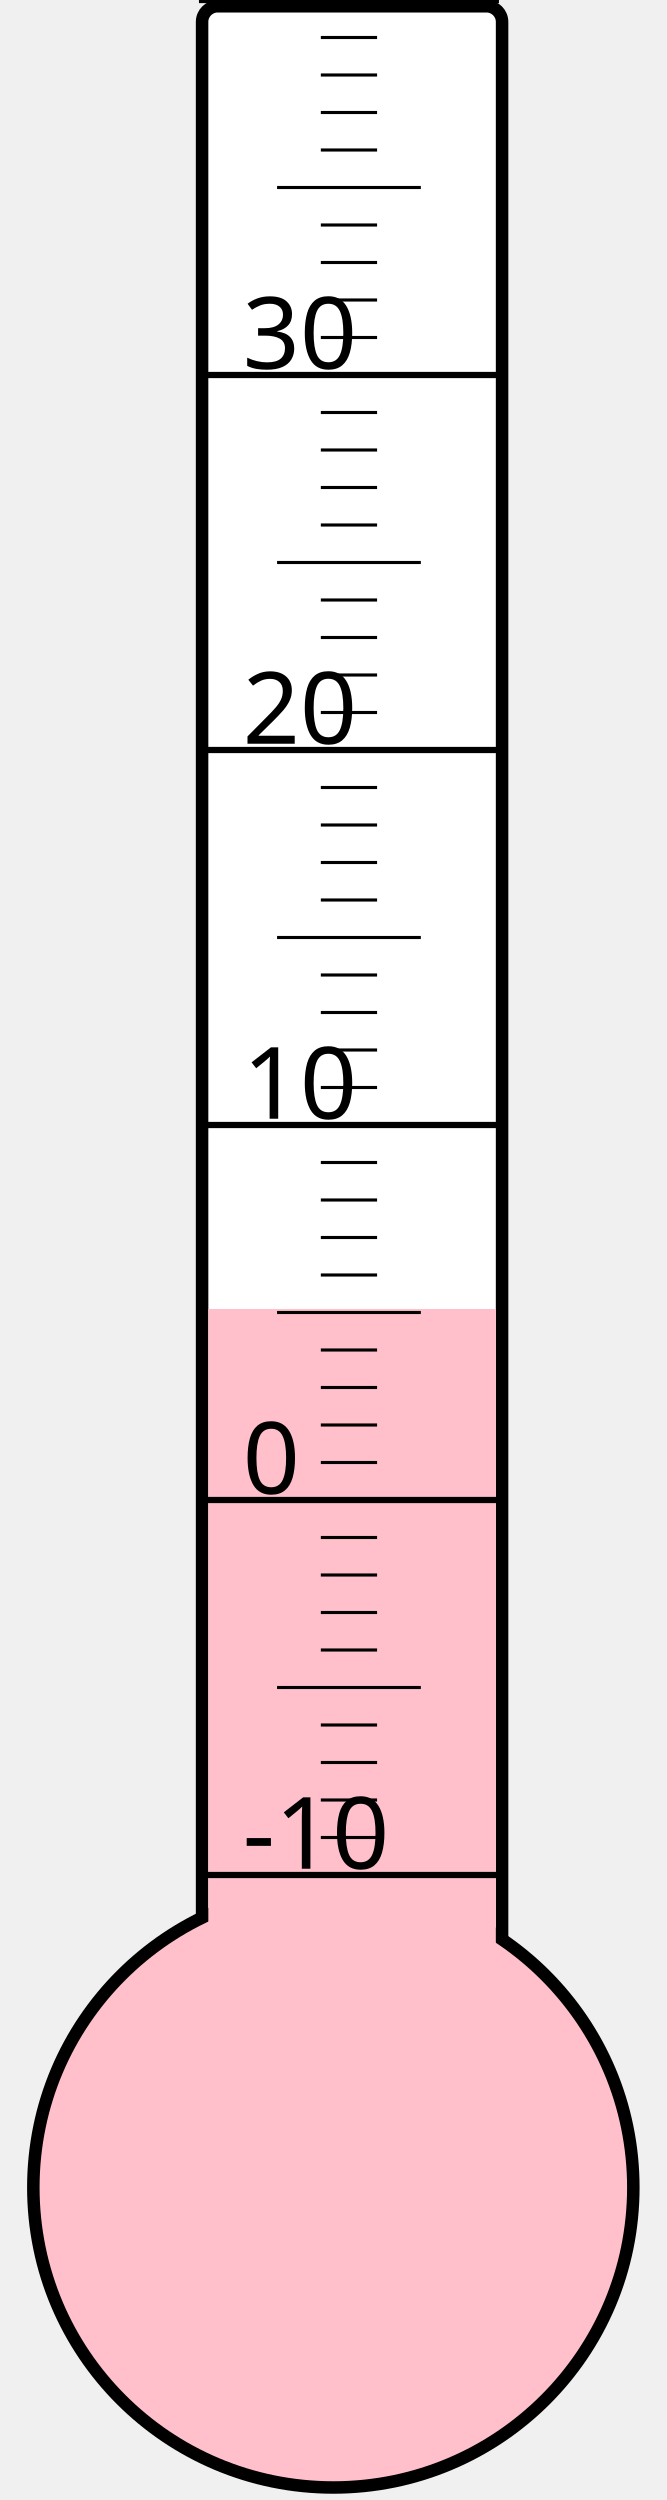
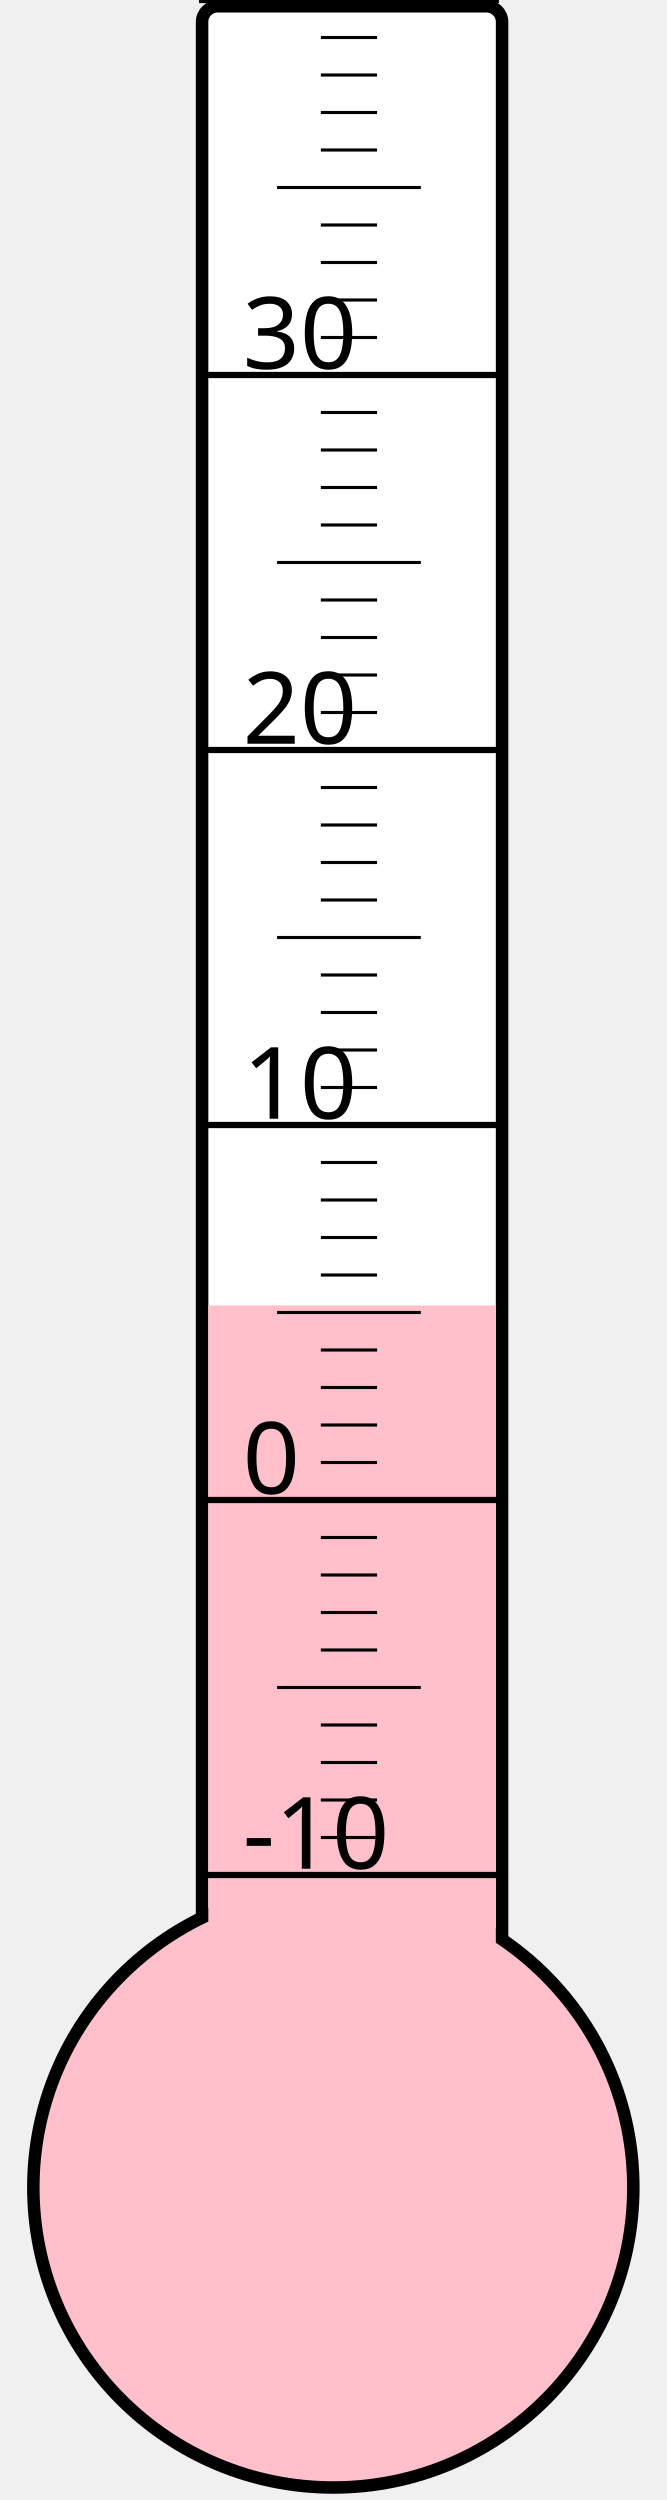
<svg xmlns="http://www.w3.org/2000/svg" width="40px" height="150px" viewBox="0 0 200 800">
  <rect width="200" height="800" x="0" y="0" style="fill: #ffffeb; fill-opacity: 0;" />
  <rect width="96" height="680" x="58" y="2" rx="5" ry="5" style="fill: white; fill-opacity: 1; stroke: black; stroke-width: 4;" />
  <circle cx="100" cy="700" r="96" style="fill: pink; stroke: black; stroke-width: 4;" />
-   <rect width="92" height="281.125" x="60" y="418.875" style="fill: pink; fill-opacity: 1; stroke-width: 0;" />
+   <rect width="92" height="282.25" x="60" y="417.75" style="fill: pink; fill-opacity: 1; stroke-width: 0;" />
  <text x="71" y="598" style="font-family: sans-serif; font-size: 24pt;">-10</text>
  <text x="71" y="478" style="font-family: sans-serif; font-size: 24pt;">0</text>
  <text x="71" y="358" style="font-family: sans-serif; font-size: 24pt;">10</text>
  <text x="71" y="238" style="font-family: sans-serif; font-size: 24pt;">20</text>
  <text x="71" y="118" style="font-family: sans-serif; font-size: 24pt;">30</text>
  <g style="stroke: black;">
    <line x1="57" y1="600" x2="153" y2="600" style="stroke-width: 2;" />
    <line x1="96" y1="588" x2="114" y2="588" style="stroke-width: 1;" />
    <line x1="96" y1="576" x2="114" y2="576" style="stroke-width: 1;" />
    <line x1="96" y1="564" x2="114" y2="564" style="stroke-width: 1;" />
    <line x1="96" y1="552" x2="114" y2="552" style="stroke-width: 1;" />
    <line x1="82" y1="540" x2="128" y2="540" style="stroke-width: 1;" />
    <line x1="96" y1="528" x2="114" y2="528" style="stroke-width: 1;" />
    <line x1="96" y1="516" x2="114" y2="516" style="stroke-width: 1;" />
    <line x1="96" y1="504" x2="114" y2="504" style="stroke-width: 1;" />
    <line x1="96" y1="492" x2="114" y2="492" style="stroke-width: 1;" />
    <line x1="57" y1="480" x2="153" y2="480" style="stroke-width: 2;" />
    <line x1="96" y1="468" x2="114" y2="468" style="stroke-width: 1;" />
    <line x1="96" y1="456" x2="114" y2="456" style="stroke-width: 1;" />
    <line x1="96" y1="444" x2="114" y2="444" style="stroke-width: 1;" />
    <line x1="96" y1="432" x2="114" y2="432" style="stroke-width: 1;" />
    <line x1="82" y1="420" x2="128" y2="420" style="stroke-width: 1;" />
    <line x1="96" y1="408" x2="114" y2="408" style="stroke-width: 1;" />
    <line x1="96" y1="396" x2="114" y2="396" style="stroke-width: 1;" />
    <line x1="96" y1="384" x2="114" y2="384" style="stroke-width: 1;" />
    <line x1="96" y1="372" x2="114" y2="372" style="stroke-width: 1;" />
    <line x1="57" y1="360" x2="153" y2="360" style="stroke-width: 2;" />
    <line x1="96" y1="348" x2="114" y2="348" style="stroke-width: 1;" />
    <line x1="96" y1="336" x2="114" y2="336" style="stroke-width: 1;" />
    <line x1="96" y1="324" x2="114" y2="324" style="stroke-width: 1;" />
    <line x1="96" y1="312" x2="114" y2="312" style="stroke-width: 1;" />
    <line x1="82" y1="300" x2="128" y2="300" style="stroke-width: 1;" />
    <line x1="96" y1="288" x2="114" y2="288" style="stroke-width: 1;" />
    <line x1="96" y1="276" x2="114" y2="276" style="stroke-width: 1;" />
    <line x1="96" y1="264" x2="114" y2="264" style="stroke-width: 1;" />
    <line x1="96" y1="252" x2="114" y2="252" style="stroke-width: 1;" />
    <line x1="57" y1="240" x2="153" y2="240" style="stroke-width: 2;" />
    <line x1="96" y1="228" x2="114" y2="228" style="stroke-width: 1;" />
    <line x1="96" y1="216" x2="114" y2="216" style="stroke-width: 1;" />
    <line x1="96" y1="204" x2="114" y2="204" style="stroke-width: 1;" />
    <line x1="96" y1="192" x2="114" y2="192" style="stroke-width: 1;" />
    <line x1="82" y1="180" x2="128" y2="180" style="stroke-width: 1;" />
    <line x1="96" y1="168" x2="114" y2="168" style="stroke-width: 1;" />
    <line x1="96" y1="156" x2="114" y2="156" style="stroke-width: 1;" />
    <line x1="96" y1="144" x2="114" y2="144" style="stroke-width: 1;" />
    <line x1="96" y1="132" x2="114" y2="132" style="stroke-width: 1;" />
    <line x1="57" y1="120" x2="153" y2="120" style="stroke-width: 2;" />
    <line x1="96" y1="108" x2="114" y2="108" style="stroke-width: 1;" />
    <line x1="96" y1="96" x2="114" y2="96" style="stroke-width: 1;" />
    <line x1="96" y1="84" x2="114" y2="84" style="stroke-width: 1;" />
    <line x1="96" y1="72" x2="114" y2="72" style="stroke-width: 1;" />
    <line x1="82" y1="60" x2="128" y2="60" style="stroke-width: 1;" />
    <line x1="96" y1="48" x2="114" y2="48" style="stroke-width: 1;" />
    <line x1="96" y1="36" x2="114" y2="36" style="stroke-width: 1;" />
    <line x1="96" y1="24" x2="114" y2="24" style="stroke-width: 1;" />
    <line x1="96" y1="12" x2="114" y2="12" style="stroke-width: 1;" />
    <line x1="57" y1="0" x2="153" y2="0" style="stroke-width: 2;" />
  </g>
</svg>
